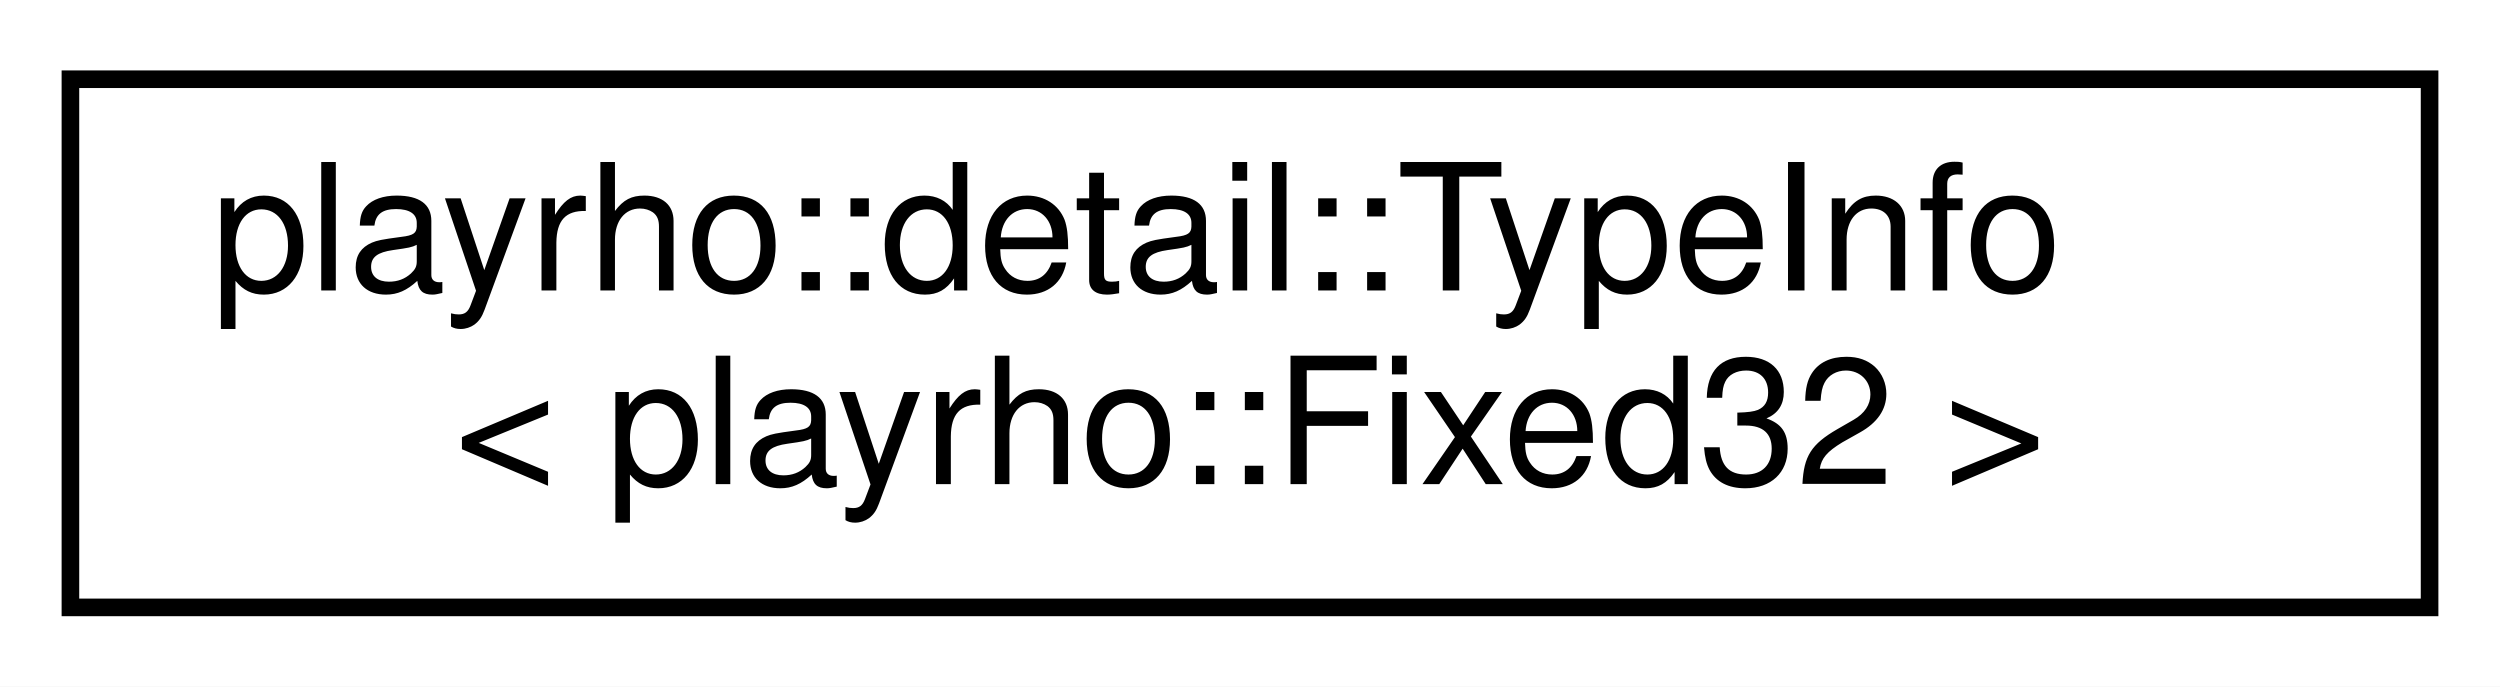
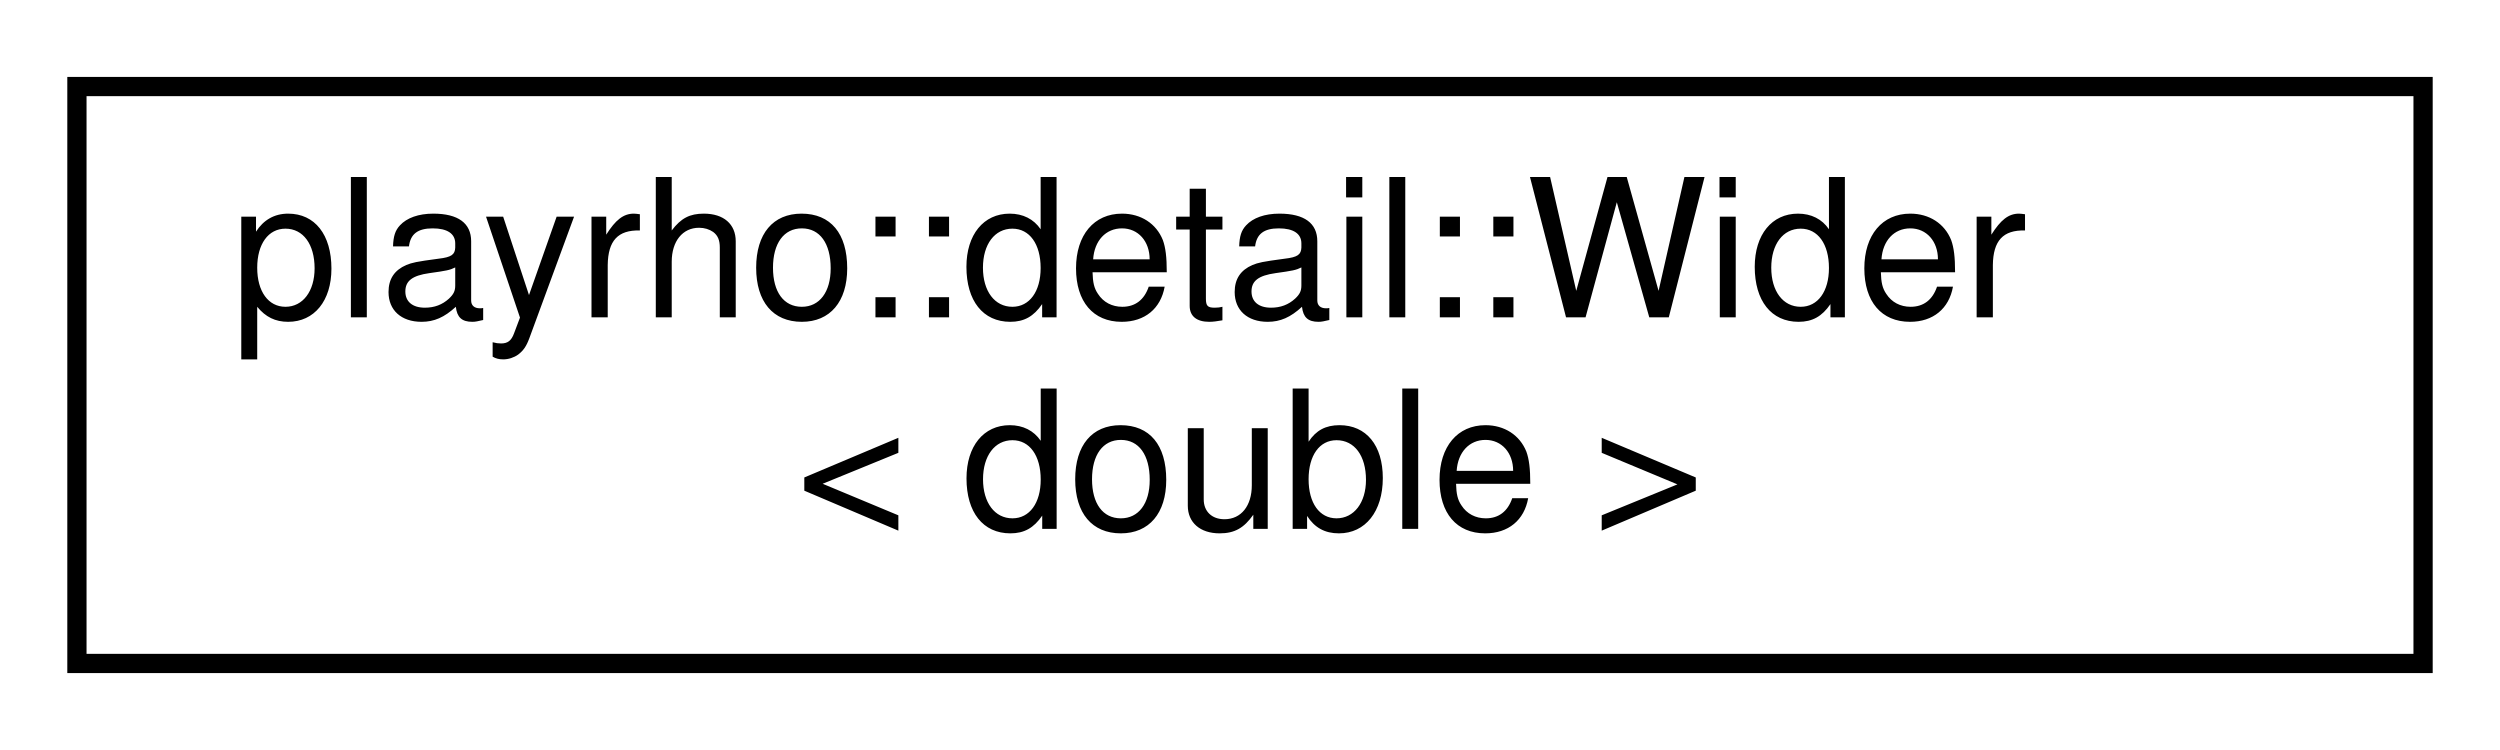
- <svg xmlns="http://www.w3.org/2000/svg" xmlns:xlink="http://www.w3.org/1999/xlink" width="142pt" height="39pt" viewBox="0.00 0.00 142.00 39.00">
+ <svg xmlns="http://www.w3.org/2000/svg" xmlns:xlink="http://www.w3.org/1999/xlink" width="130pt" height="39pt" viewBox="0.00 0.00 130.00 39.00">
  <g id="graph0" class="graph" transform="scale(1 1) rotate(0) translate(4 35)">
-     <polygon fill="white" stroke="transparent" points="-4,4 -4,-35 138,-35 138,4 -4,4" />
+     <polygon fill="white" stroke="transparent" points="-4,4 -4,-35 126,-35 126,4 -4,4" />
    <g id="node1" class="node">
      <g id="a_node1">
-         <a xlink:href="structplayrho_1_1detail_1_1TypeInfo_3_01playrho_1_1Fixed32_01_4.html" target="_top" xlink:title="Type info specialization for playrho::Fixed32.">
-           <polygon fill="white" stroke="black" points="0,-0.5 0,-30.5 134,-30.5 134,-0.5 0,-0.5" />
-           <text text-anchor="start" x="8" y="-18.5" font-family="Helvetica,sans-Serif" font-size="10.00">playrho::detail::TypeInfo</text>
-           <text text-anchor="middle" x="67" y="-7.5" font-family="Helvetica,sans-Serif" font-size="10.00">&lt; playrho::Fixed32 &gt;</text>
+         <a xlink:href="structplayrho_1_1detail_1_1Wider_3_01double_01_4.html" target="_top" xlink:title="Specialization of the Wider trait for double.">
+           <polygon fill="white" stroke="black" points="0,-0.5 0,-30.5 122,-30.5 122,-0.5 0,-0.5" />
+           <text text-anchor="start" x="8" y="-18.5" font-family="Helvetica,sans-Serif" font-size="10.00">playrho::detail::Wider</text>
+           <text text-anchor="middle" x="61" y="-7.5" font-family="Helvetica,sans-Serif" font-size="10.00">&lt; double &gt;</text>
        </a>
      </g>
    </g>
  </g>
</svg>
